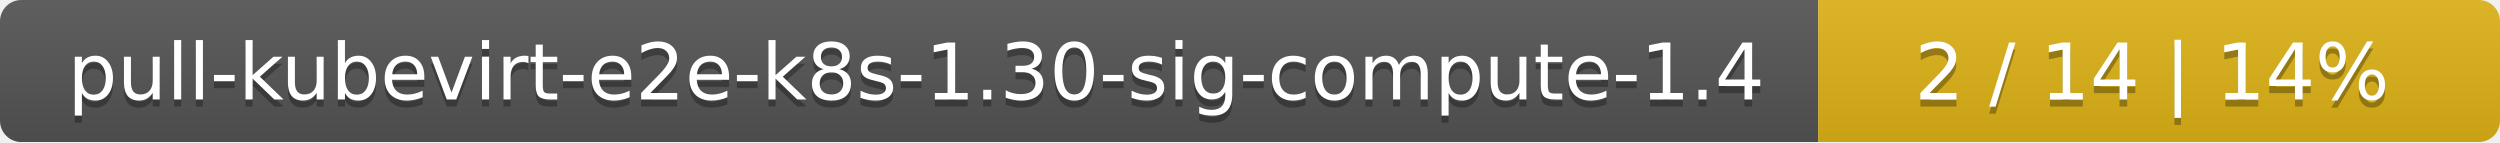
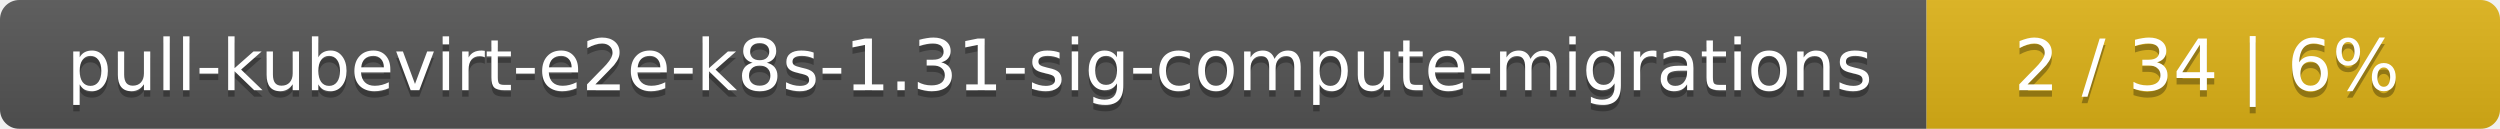
- <svg xmlns="http://www.w3.org/2000/svg" width="352" height="20">
+ <svg xmlns="http://www.w3.org/2000/svg" width="388" height="20">
  <linearGradient id="smooth" x2="0" y2="100%">
    <stop offset="0" stop-color="#bbb" stop-opacity=".1" />
    <stop offset="1" stop-opacity=".1" />
  </linearGradient>
  <mask id="round">
-     <rect width="352" height="20" rx="3" fill="#fff" />
+     <rect width="388" height="20" rx="3" fill="#fff" />
  </mask>
  <g mask="url(#round)">
-     <rect width="256" height="20" fill="#555" />
-     <rect x="256" width="96" height="20" fill="#dfb317" />
-     <rect width="352" height="20" fill="url(#smooth)" />
+     <rect width="299" height="20" fill="#555" />
+     <rect x="299" width="89" height="20" fill="#dfb317" />
+     <rect width="388" height="20" fill="url(#smooth)" />
  </g>
  <g fill="#fff" text-anchor="middle" font-family="DejaVu Sans,Verdana,Geneva,sans-serif" font-size="11">
-     <text x="129" y="15" fill="#010101" fill-opacity=".3">pull-kubevirt-e2e-k8s-1.30-sig-compute-1.4</text>
-     <text x="129" y="14">pull-kubevirt-e2e-k8s-1.30-sig-compute-1.4</text>
-     <text x="303" y="15" fill="#010101" fill-opacity=".3">2 / 14    |    14%</text>
-     <text x="303" y="14">2 / 14    |    14%</text>
+     <text x="150.5" y="15" fill="#010101" fill-opacity=".3">pull-kubevirt-e2e-k8s-1.31-sig-compute-migrations</text>
+     <text x="150.5" y="14">pull-kubevirt-e2e-k8s-1.31-sig-compute-migrations</text>
+     <text x="342.5" y="15" fill="#010101" fill-opacity=".3">2 / 34    |    6%</text>
+     <text x="342.5" y="14">2 / 34    |    6%</text>
  </g>
</svg>
